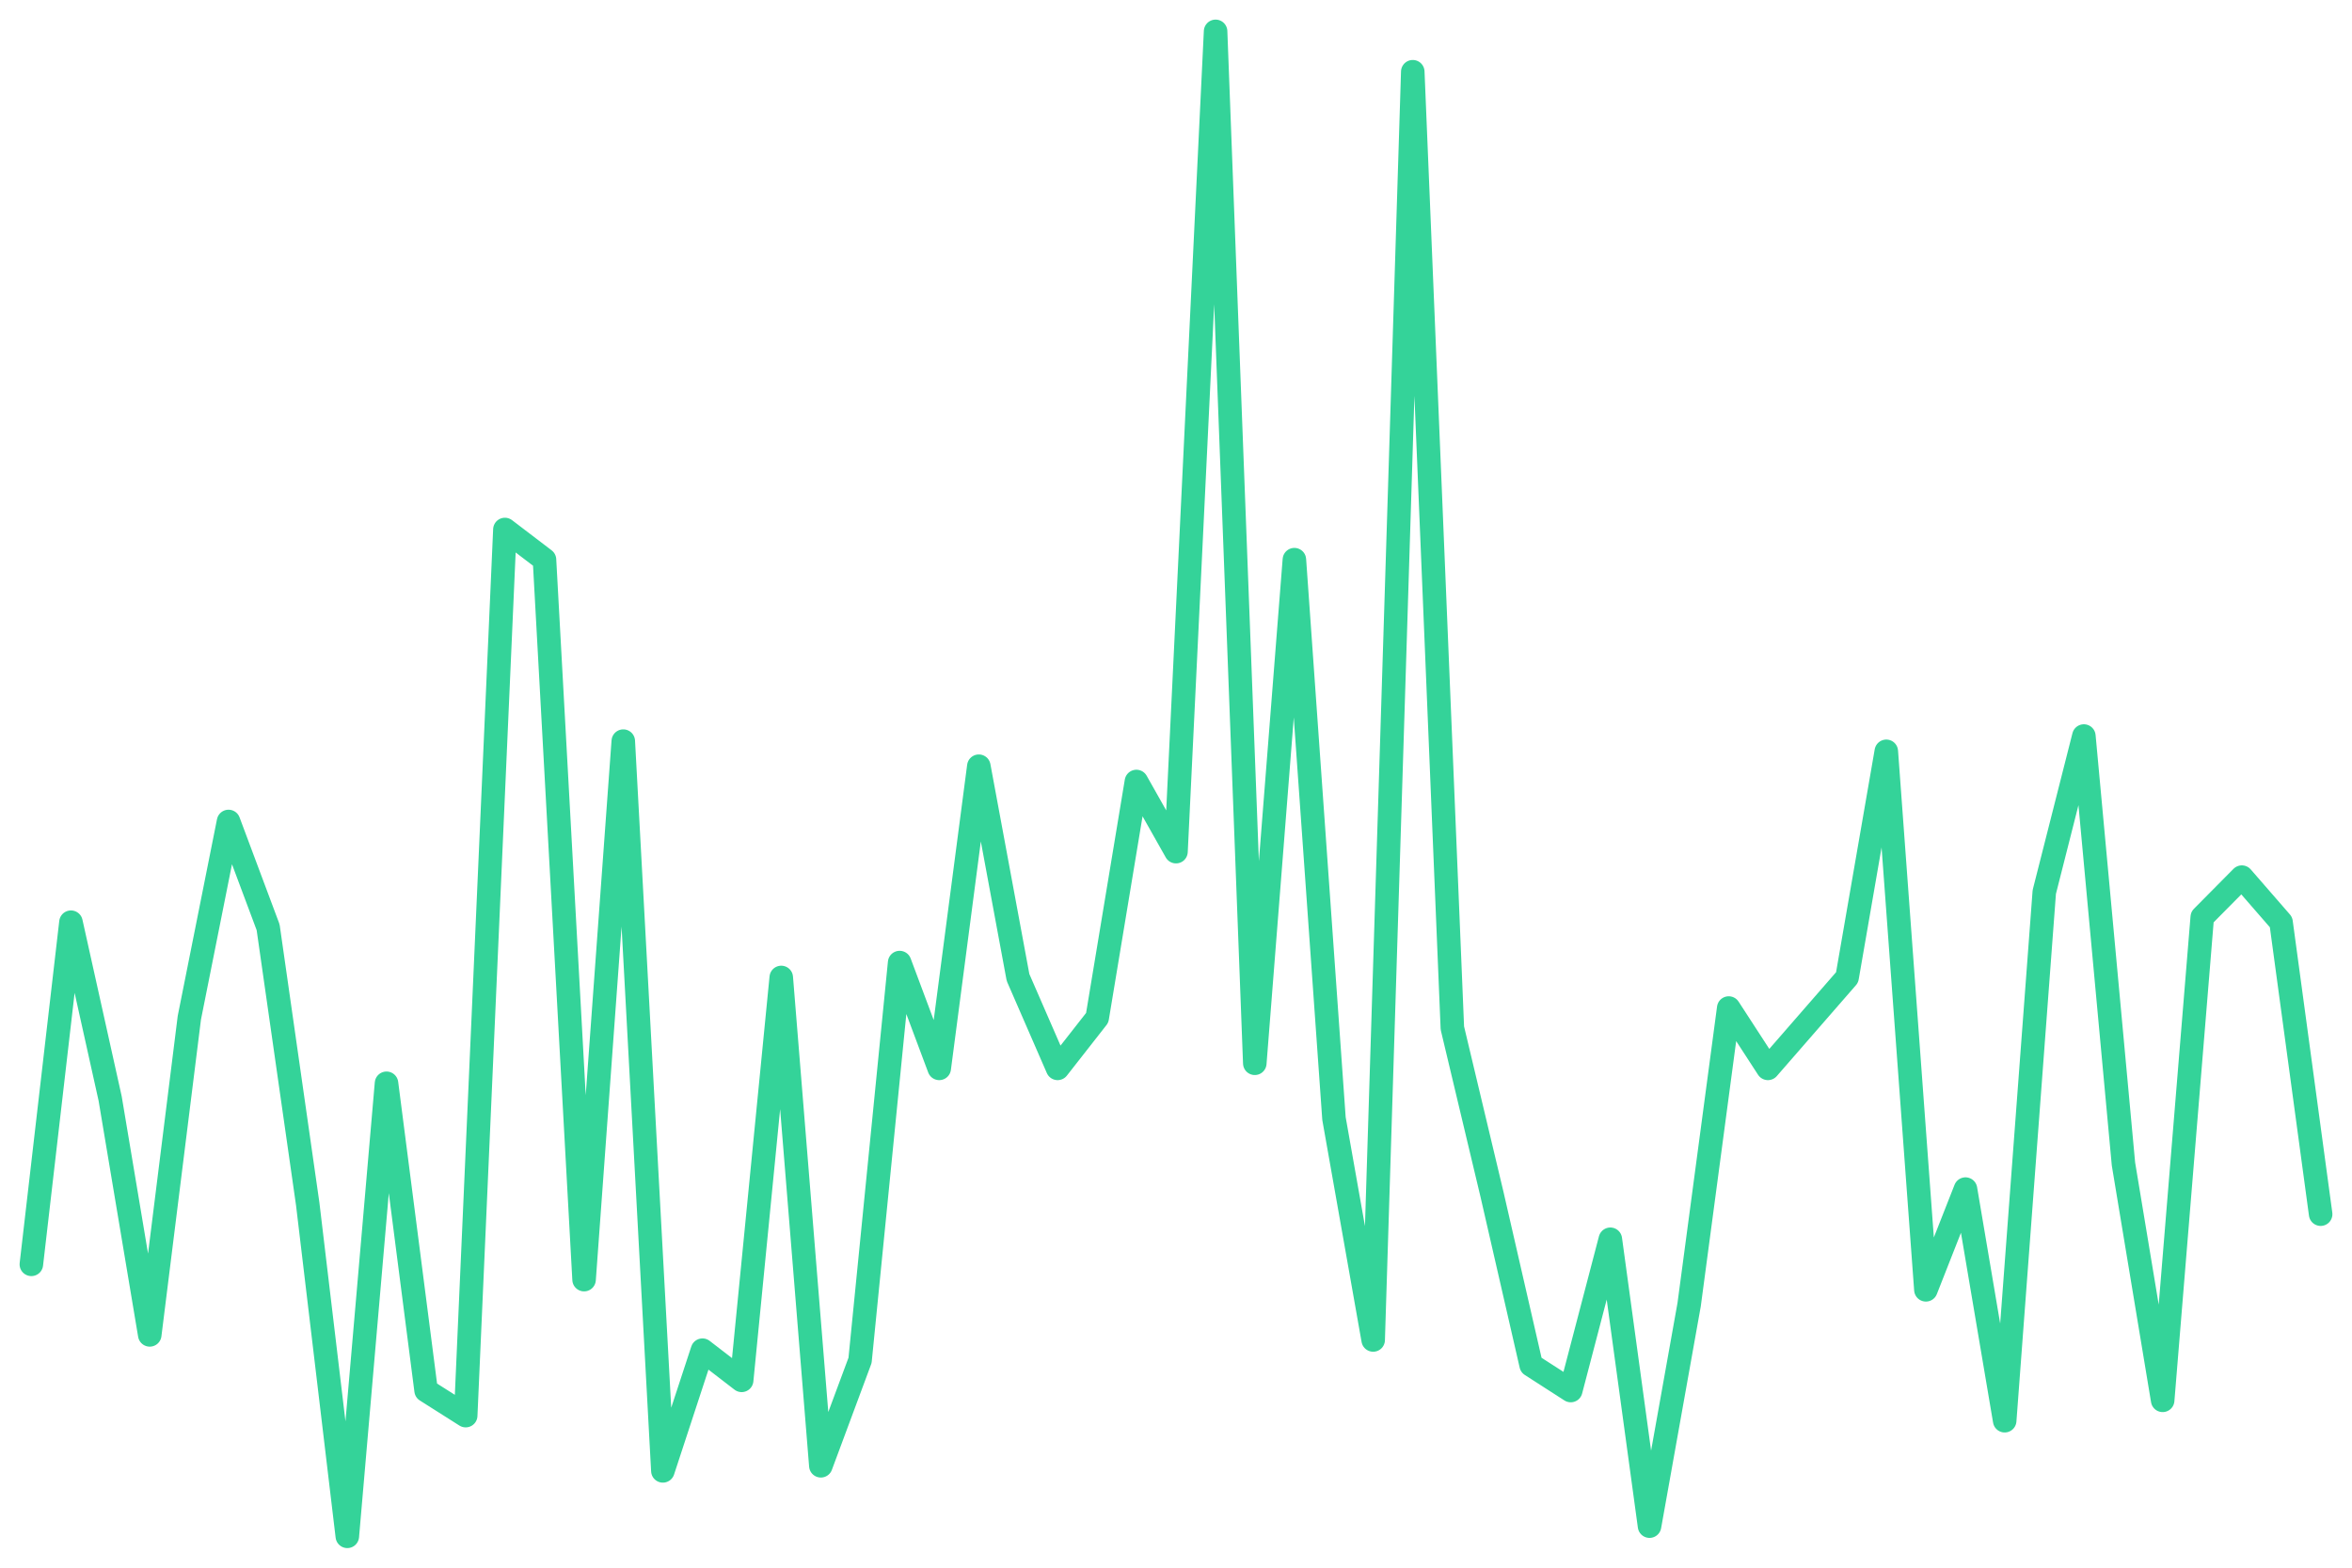
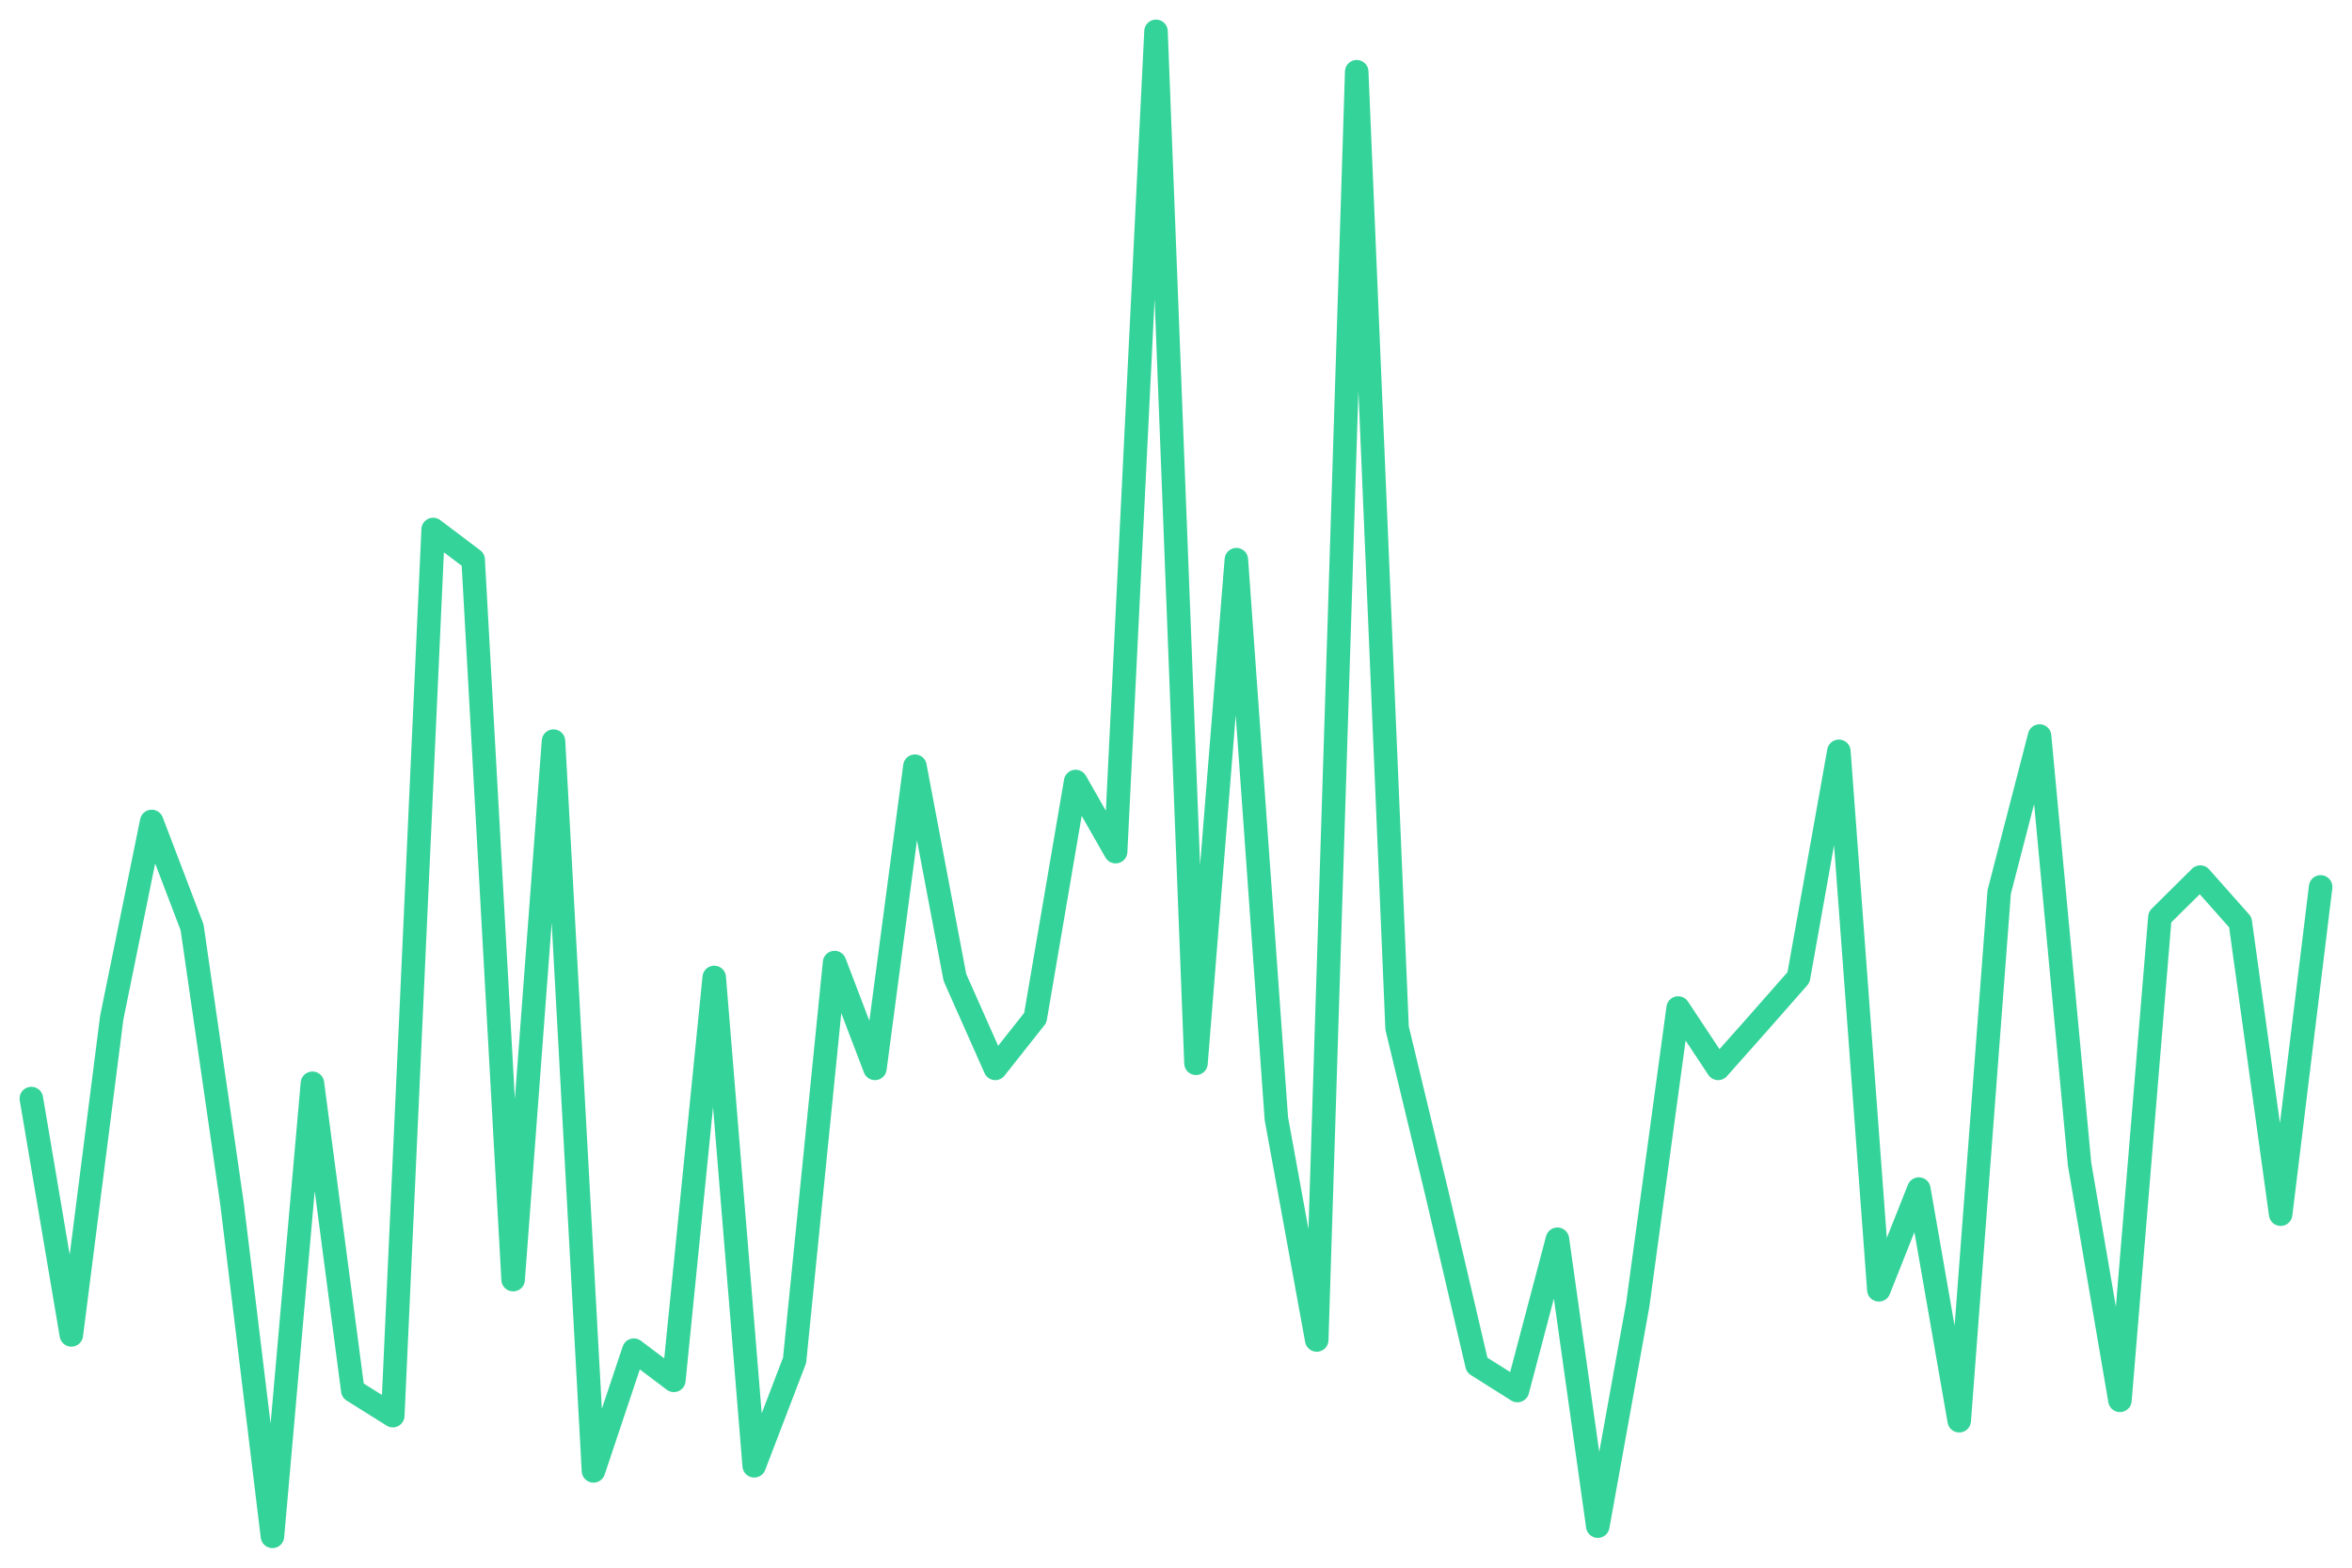
<svg xmlns="http://www.w3.org/2000/svg" viewBox="0 0 600 400" width="600" height="400">
-   <polyline fill="none" stroke="#34d399" stroke-width="6" stroke-linejoin="round" stroke-linecap="round" points="8.0,322.6 18.1,235.3 28.1,280.3 38.2,340.6 48.3,259.7 58.3,209.6 68.4,236.6 78.5,307.2 88.6,392.0 98.6,276.4 108.7,354.8 118.8,361.2 128.8,135.1 138.9,142.8 149.0,326.5 159.0,189.1 169.1,375.3 179.2,344.5 189.2,352.2 199.3,249.4 209.4,374.0 219.4,347.1 229.5,245.6 239.6,272.6 249.7,195.5 259.7,249.4 269.8,272.6 279.9,259.7 289.9,199.4 300.0,217.3 310.1,8.0 320.1,271.3 330.2,142.8 340.3,285.4 350.3,341.9 360.4,18.3 370.5,262.3 380.6,304.7 390.6,348.3 400.7,354.8 410.8,316.2 420.8,389.4 430.9,332.9 441.0,257.2 451.0,272.6 461.1,261.0 471.2,249.4 481.2,191.7 491.3,329.1 501.4,303.4 511.4,362.5 521.5,227.6 531.6,187.8 541.7,297.0 551.7,357.3 561.8,234.0 571.9,223.8 581.9,235.3 592.0,309.8" />
+   <polyline fill="none" stroke="#34d399" stroke-width="6" stroke-linejoin="round" stroke-linecap="round" points="8.0,280.3 18.2,340.6 28.5,259.7 38.7,209.6 49.0,236.6 59.2,307.2 69.5,392.0 79.7,276.4 90.0,354.8 100.2,361.2 110.5,135.1 120.7,142.8 130.9,326.5 141.2,189.1 151.4,375.3 161.7,344.5 171.9,352.2 182.2,249.4 192.4,374.0 202.7,347.1 212.9,245.6 223.2,272.6 233.4,195.5 243.6,249.4 253.9,272.6 264.1,259.7 274.4,199.4 284.6,217.3 294.9,8.0 305.1,271.3 315.4,142.8 325.6,285.4 335.9,341.9 346.1,18.3 356.4,262.3 366.6,304.7 376.8,348.3 387.1,354.8 397.3,316.2 407.6,389.4 417.8,332.9 428.1,257.2 438.3,272.6 448.6,261.0 458.8,249.4 469.1,191.7 479.3,329.1 489.5,303.4 499.8,362.5 510.0,227.6 520.3,187.8 530.5,297.0 540.8,357.3 551.0,234.0 561.3,223.8 571.5,235.3 581.8,309.8 592.0,226.3" />
</svg>
